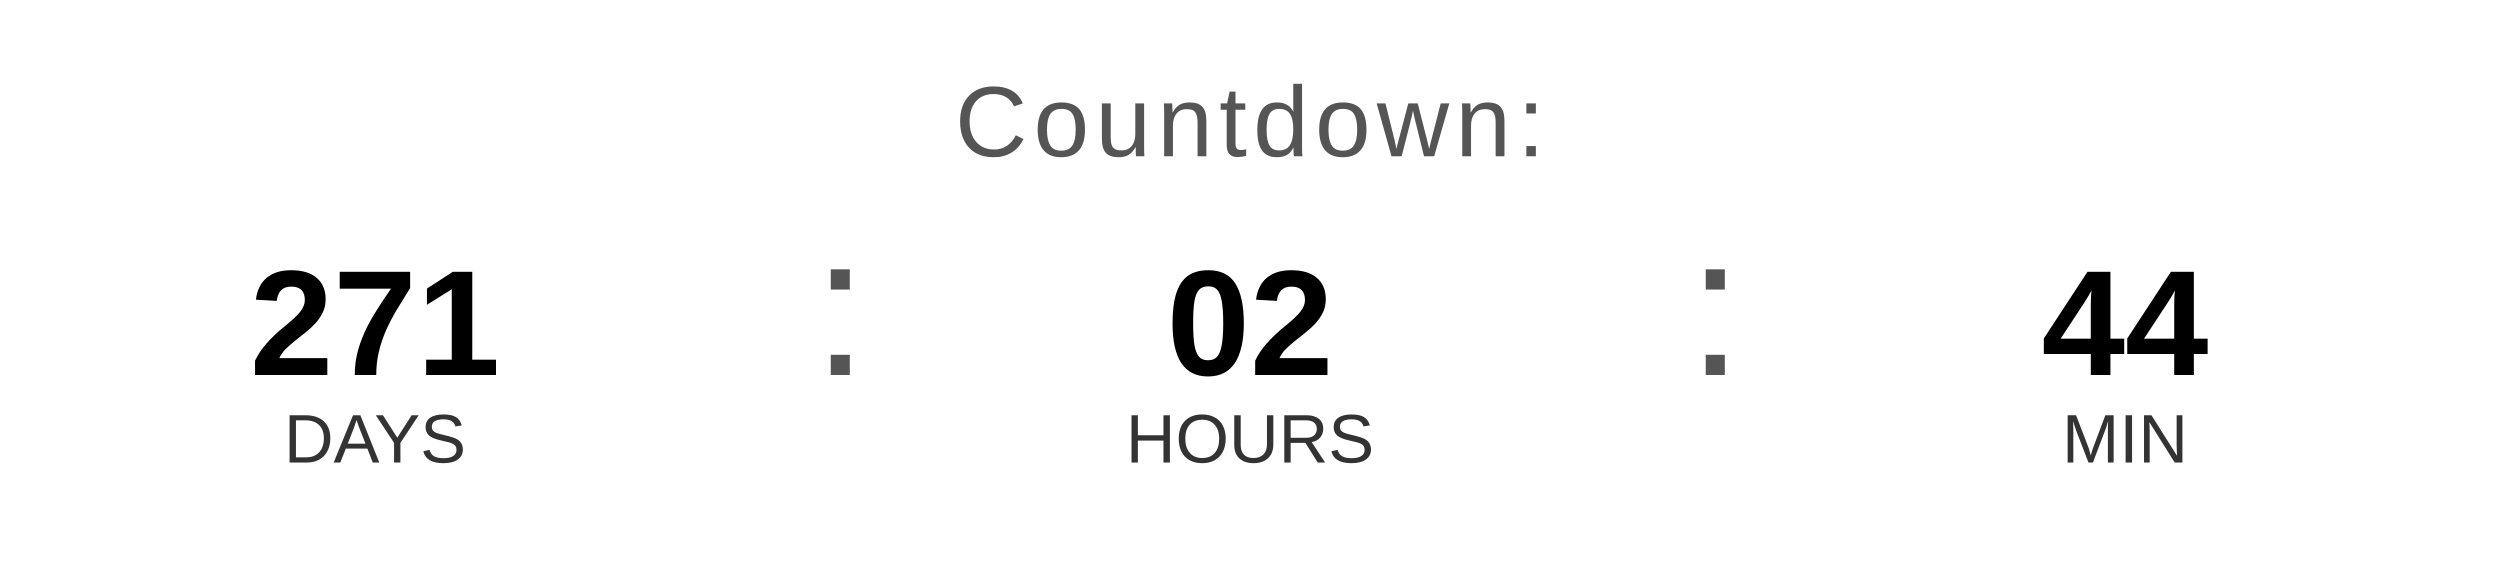
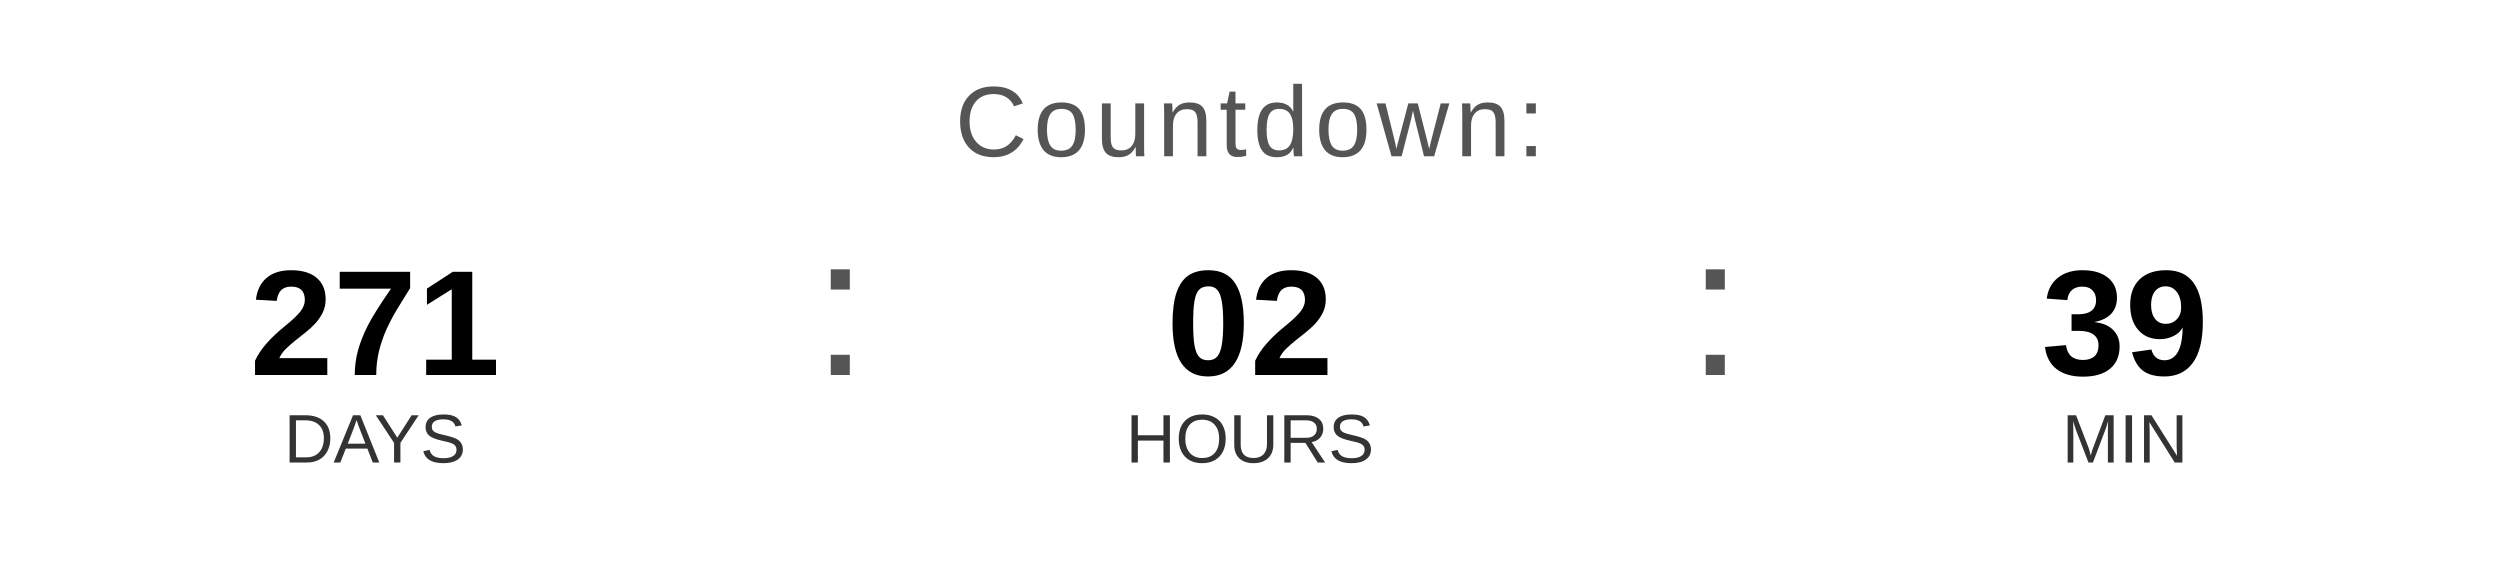
<svg xmlns="http://www.w3.org/2000/svg" width="400" height="90" viewBox="0 0 400 90">
  <text x="200" y="25" font-family="Arial, Helvetica, sans-serif" font-size="16" fill="#555555" text-anchor="middle" letter-spacing="1">
    Countdown:
  </text>
  <text x="60" y="60" font-family="Arial, Helvetica, sans-serif" font-size="24" font-weight="bold" fill="#000000" text-anchor="middle">271</text>
  <text x="60" y="74" font-family="Arial, Helvetica, sans-serif" font-size="11" fill="#333333" text-anchor="middle">DAYS</text>
  <text x="130" y="60" font-family="Arial, sans-serif" font-size="32" fill="#555555">:</text>
  <text x="200" y="60" font-family="Arial, Helvetica, sans-serif" font-size="24" font-weight="bold" fill="#000000" text-anchor="middle">02</text>
  <text x="200" y="74" font-family="Arial, Helvetica, sans-serif" font-size="11" fill="#333333" text-anchor="middle">HOURS</text>
  <text x="270" y="60" font-family="Arial, sans-serif" font-size="32" fill="#555555">:</text>
-   <text x="340" y="60" font-family="Arial, Helvetica, sans-serif" font-size="24" font-weight="bold" fill="#000000" text-anchor="middle">44</text>
+   <text x="340" y="60" font-family="Arial, Helvetica, sans-serif" font-size="24" font-weight="bold" fill="#000000" text-anchor="middle">39</text>
  <text x="340" y="74" font-family="Arial, Helvetica, sans-serif" font-size="11" fill="#333333" text-anchor="middle">MIN</text>
</svg>
